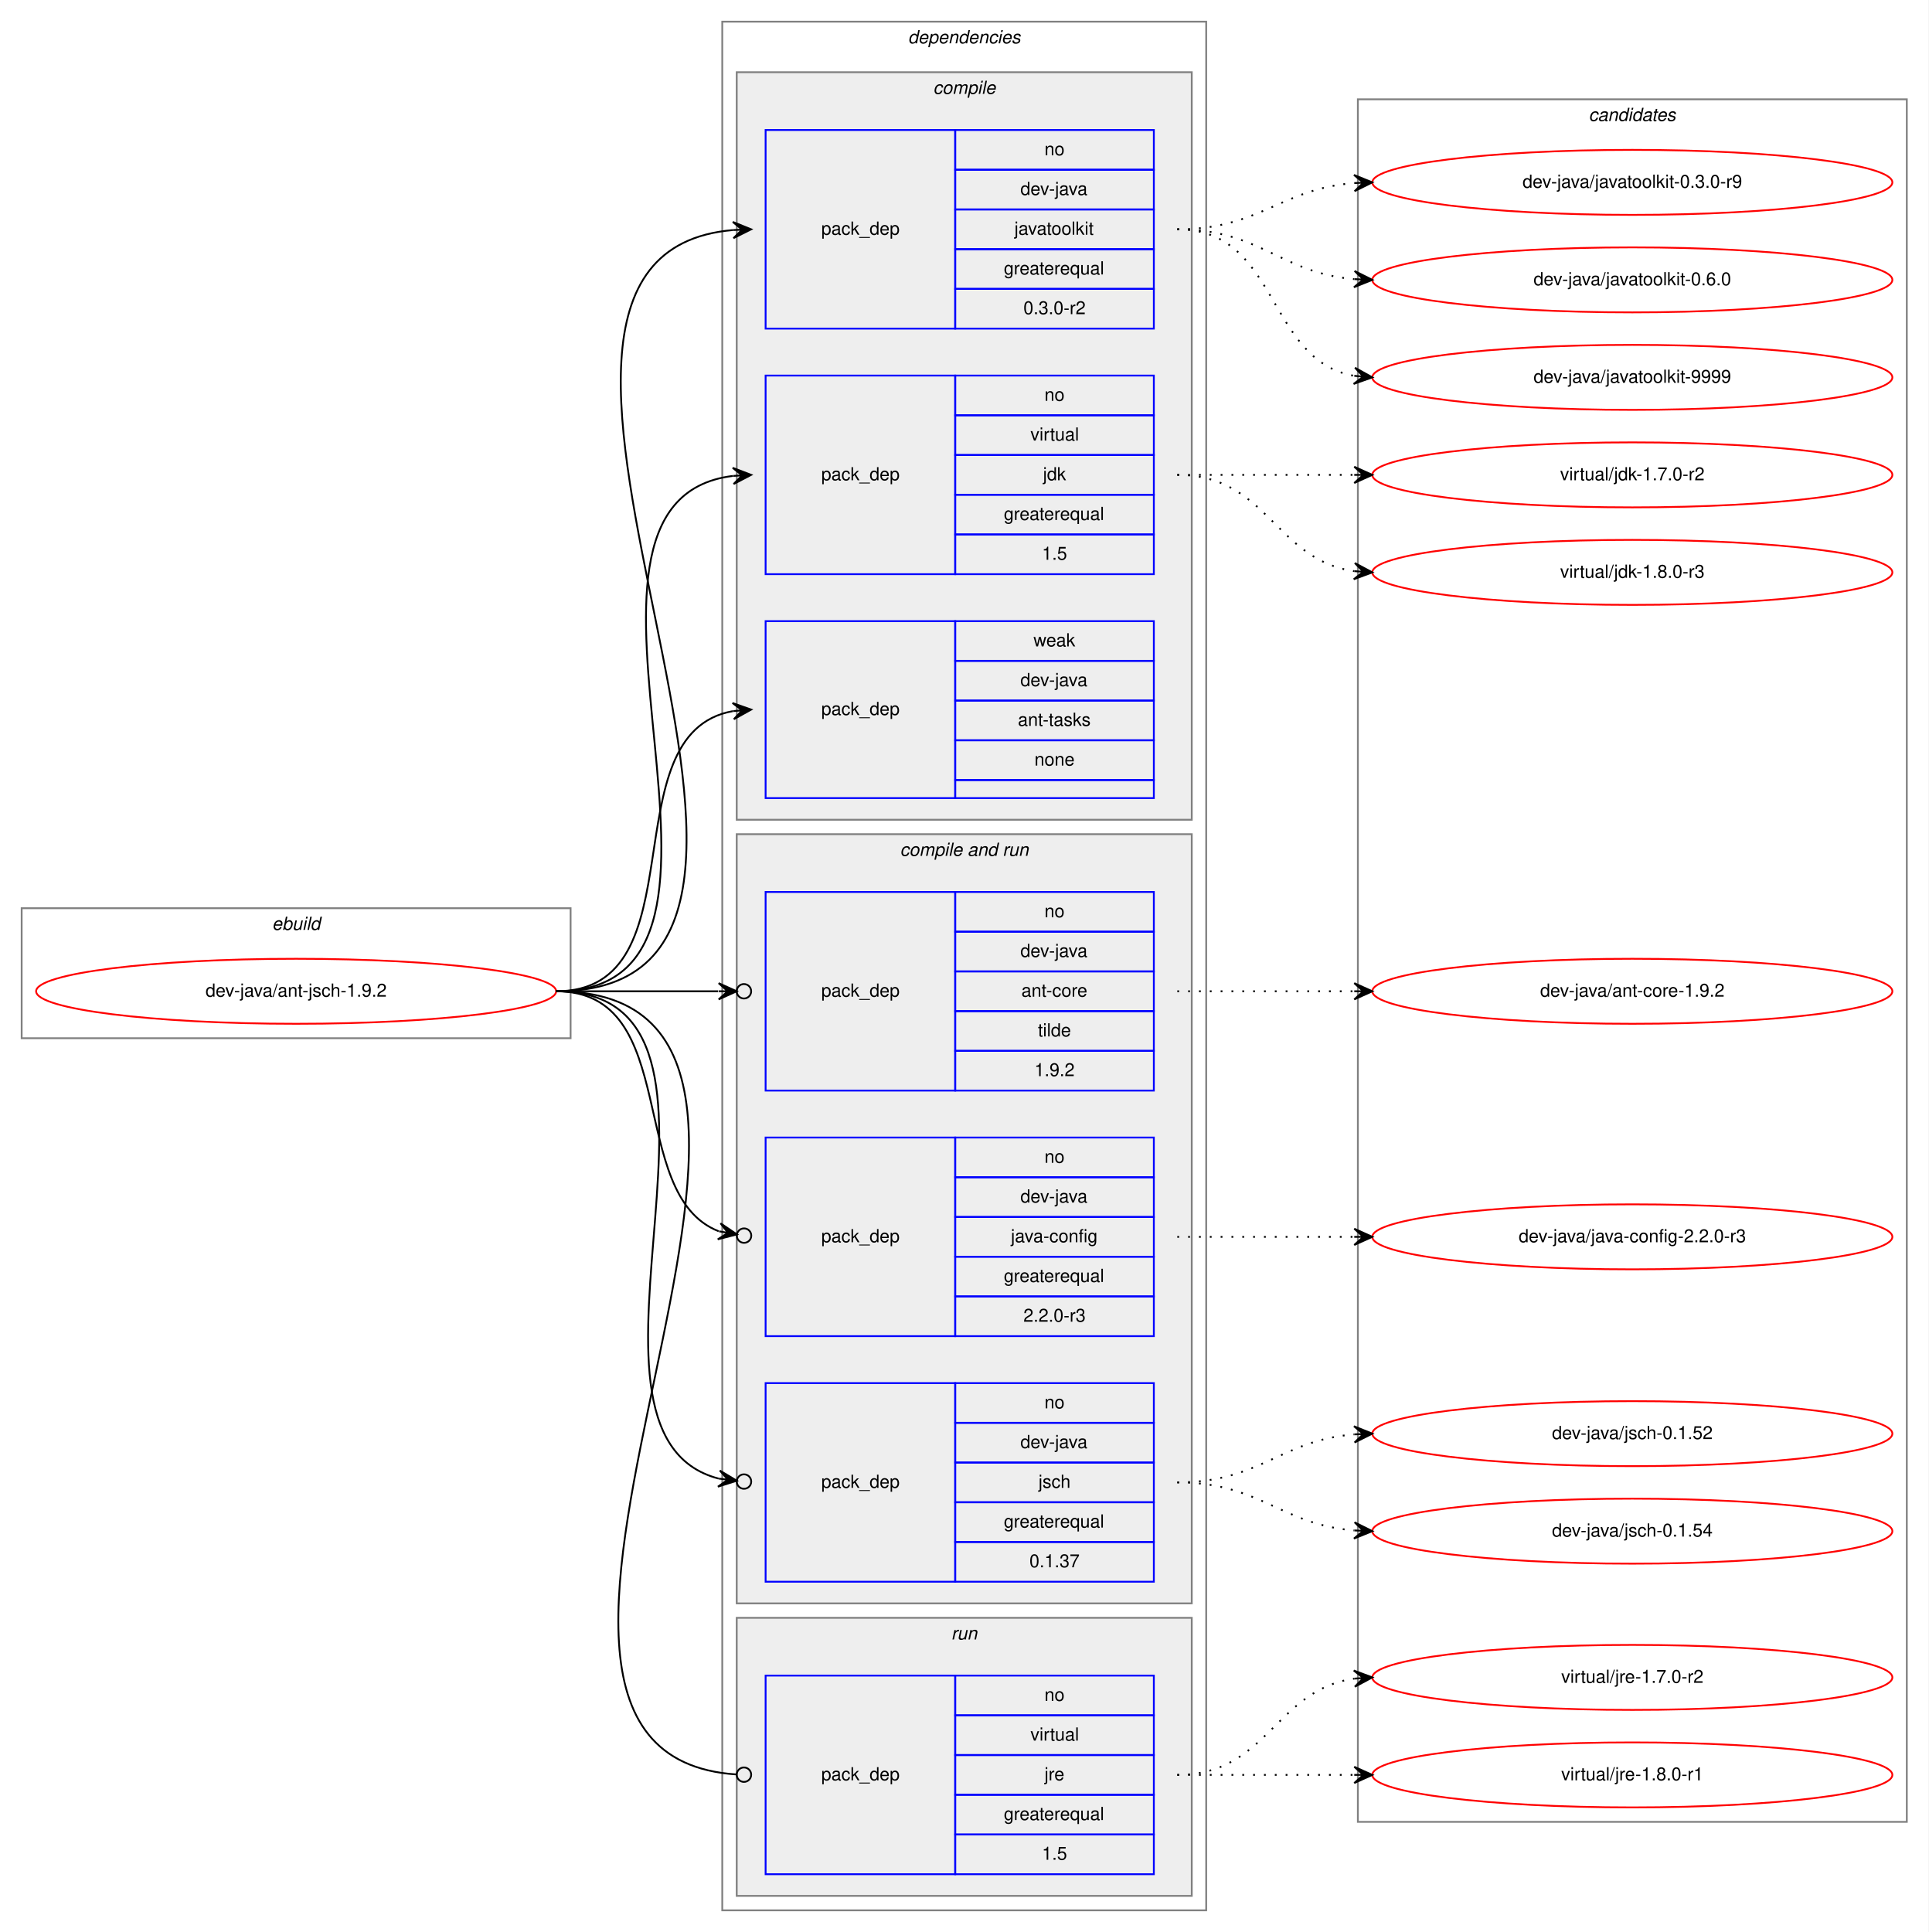
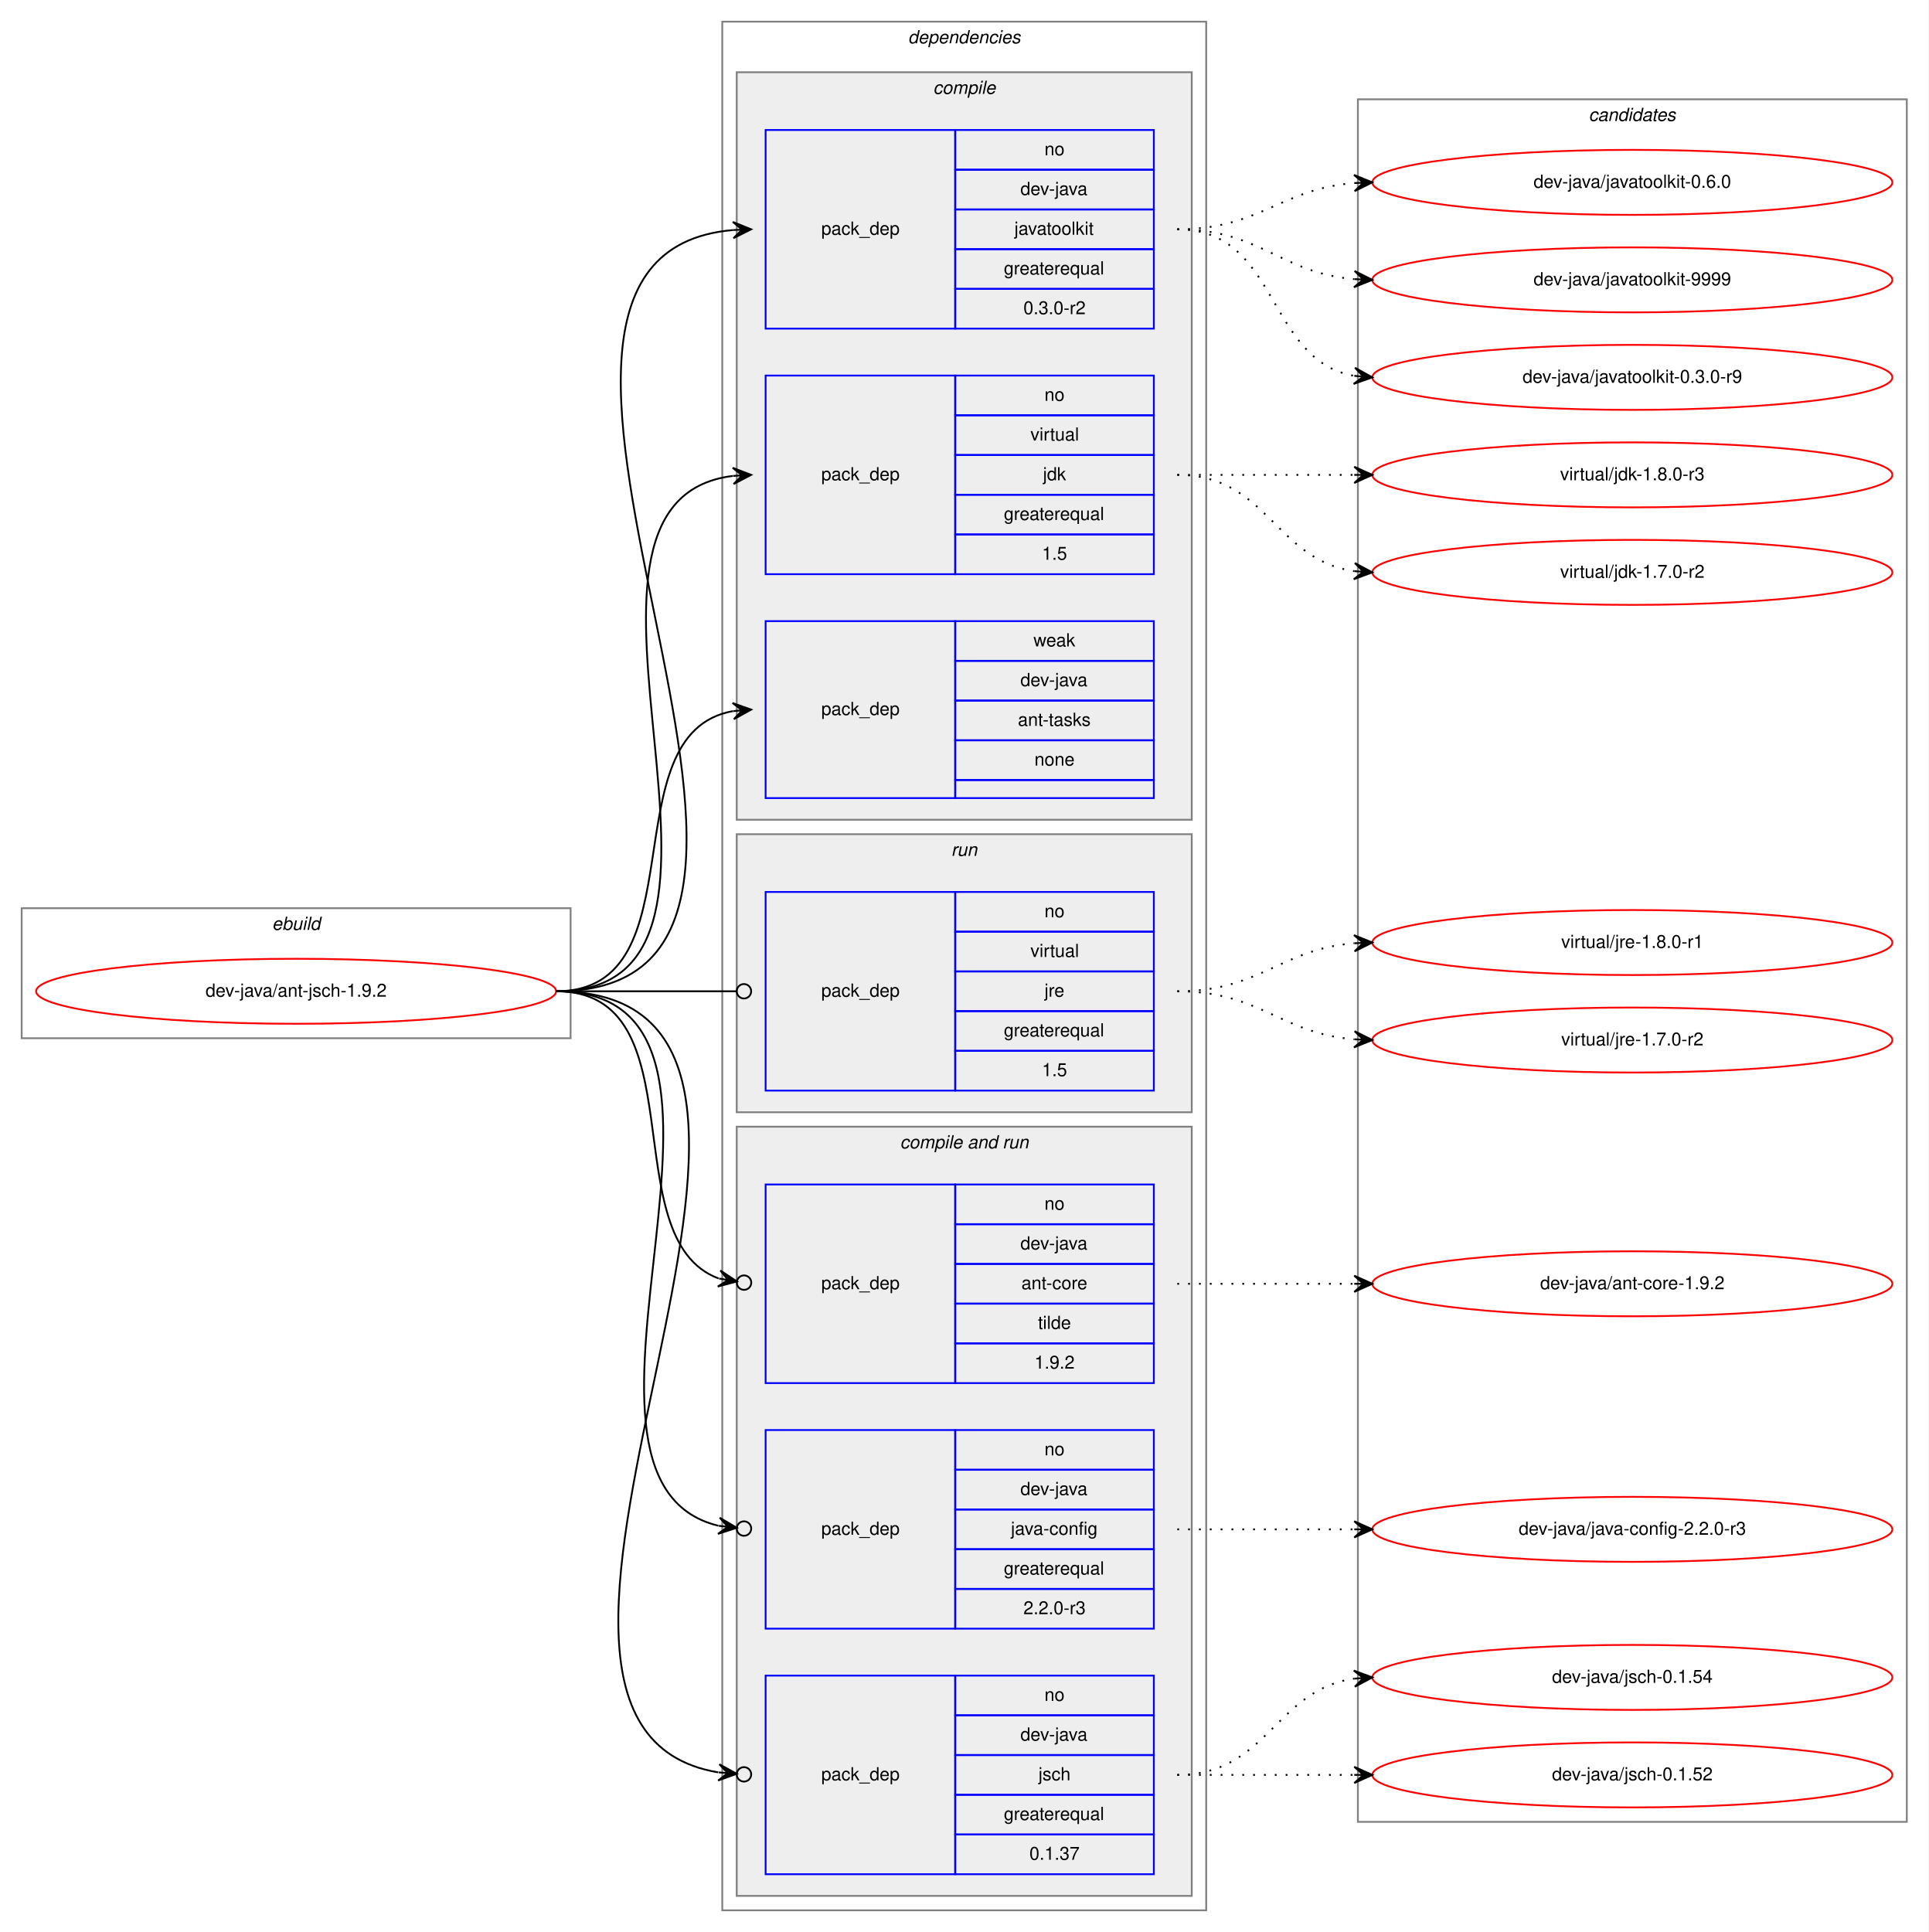
<svg xmlns="http://www.w3.org/2000/svg" xmlns:xlink="http://www.w3.org/1999/xlink" width="1068pt" height="1070pt" viewBox="0.00 0.00 1068.00 1070.00">
  <g id="graph0" class="graph" transform="scale(1 1) rotate(0) translate(4 1066)">
    <polygon fill="white" stroke="transparent" points="-4,4 -4,-1066 1064,-1066 1064,4 -4,4" />
    <g id="clust1" class="cluster">
      <polygon fill="none" stroke="gray" points="8,-491 8,-563 312,-563 312,-491 8,-491" />
      <text text-anchor="start" x="146.663" y="-551" font-family="Helvetica,sans-Serif" font-style="italic" font-size="10.00">ebuild</text>
    </g>
    <g id="clust2" class="cluster">
      <polygon fill="none" stroke="gray" points="396,-8 396,-1054 664,-1054 664,-8 396,-8" />
      <text text-anchor="start" x="498.875" y="-1042" font-family="Helvetica,sans-Serif" font-style="italic" font-size="10.00">dependencies</text>
    </g>
    <g id="clust3" class="cluster">
      <polygon fill="#eeeeee" stroke="gray" points="404,-612 404,-1026 656,-1026 656,-612 404,-612" />
      <text text-anchor="start" x="512.778" y="-1014" font-family="Helvetica,sans-Serif" font-style="italic" font-size="10.00">compile</text>
    </g>
+     <g id="clust11" class="cluster">
+       <polygon fill="#eeeeee" stroke="gray" points="404,-450 404,-604 656,-604 656,-450 404,-450" />
+       <text text-anchor="start" x="522.777" y="-592" font-family="Helvetica,sans-Serif" font-style="italic" font-size="10.00">run</text>
+     </g>
    <g id="clust7" class="cluster">
-       <polygon fill="#eeeeee" stroke="gray" points="404,-178 404,-604 656,-604 656,-178 404,-178" />
-       <text text-anchor="start" x="494.437" y="-592" font-family="Helvetica,sans-Serif" font-style="italic" font-size="10.00">compile and run</text>
-     </g>
-     <g id="clust11" class="cluster">
-       <polygon fill="#eeeeee" stroke="gray" points="404,-16 404,-170 656,-170 656,-16 404,-16" />
-       <text text-anchor="start" x="522.777" y="-158" font-family="Helvetica,sans-Serif" font-style="italic" font-size="10.00">run</text>
+       <polygon fill="#eeeeee" stroke="gray" points="404,-16 404,-442 656,-442 656,-16 404,-16" />
+       <text text-anchor="start" x="494.437" y="-430" font-family="Helvetica,sans-Serif" font-style="italic" font-size="10.00">compile and run</text>
    </g>
    <g id="clust13" class="cluster">
      <polygon fill="none" stroke="gray" points="748,-57 748,-1011 1052,-1011 1052,-57 748,-57" />
      <text text-anchor="start" x="875.824" y="-999" font-family="Helvetica,sans-Serif" font-style="italic" font-size="10.00">candidates</text>
    </g>
    <g id="node1" class="node">
      <g id="a_node1">
        <a xlink:href="../dev-java/ant-jsch-1.9.2.svg" xlink:title="dev-java/ant-jsch-1.9.2">
          <ellipse fill="none" stroke="red" cx="160" cy="-517" rx="144" ry="18" />
          <text text-anchor="middle" x="160" y="-514" font-family="Helvetica,sans-Serif" font-size="10.00">dev-java/ant-jsch-1.9.2</text>
        </a>
      </g>
    </g>
    <g id="node2" class="node">
      <polygon fill="none" stroke="blue" points="420,-884 420,-994 525,-994 525,-884 420,-884" />
      <text text-anchor="start" x="450.823" y="-936" font-family="Helvetica,sans-Serif" font-size="10.00">pack_dep</text>
      <polygon fill="none" stroke="blue" points="525,-972 525,-994 635,-994 635,-972 525,-972" />
      <text text-anchor="start" x="574.441" y="-980" font-family="Helvetica,sans-Serif" font-size="10.00">no</text>
      <polygon fill="none" stroke="blue" points="525,-950 525,-972 635,-972 635,-950 525,-950" />
      <text text-anchor="start" x="561.108" y="-958" font-family="Helvetica,sans-Serif" font-size="10.00">dev-java</text>
      <polygon fill="none" stroke="blue" points="525,-928 525,-950 635,-950 635,-928 525,-928" />
      <text text-anchor="start" x="557.774" y="-936" font-family="Helvetica,sans-Serif" font-size="10.00">javatoolkit</text>
      <polygon fill="none" stroke="blue" points="525,-906 525,-928 635,-928 635,-906 525,-906" />
      <text text-anchor="start" x="551.936" y="-914" font-family="Helvetica,sans-Serif" font-size="10.00">greaterequal</text>
      <polygon fill="none" stroke="blue" points="525,-884 525,-906 635,-906 635,-884 525,-884" />
      <text text-anchor="start" x="562.774" y="-892" font-family="Helvetica,sans-Serif" font-size="10.00">0.3.0-r2</text>
    </g>
    <g id="edge1" class="edge">
      <path fill="none" stroke="black" d="M304,-517C494.103,-517 228.334,-923.89 401.964,-938.592" />
      <polygon fill="black" stroke="black" points="412,-939 401.825,-943.09 407.004,-938.797 402.008,-938.593 402.008,-938.593 402.008,-938.593 407.004,-938.797 402.191,-934.097 412,-939 412,-939" />
    </g>
    <g id="node3" class="node">
      <polygon fill="none" stroke="blue" points="420,-748 420,-858 525,-858 525,-748 420,-748" />
      <text text-anchor="start" x="450.823" y="-800" font-family="Helvetica,sans-Serif" font-size="10.00">pack_dep</text>
      <polygon fill="none" stroke="blue" points="525,-836 525,-858 635,-858 635,-836 525,-836" />
      <text text-anchor="start" x="574.441" y="-844" font-family="Helvetica,sans-Serif" font-size="10.00">no</text>
      <polygon fill="none" stroke="blue" points="525,-814 525,-836 635,-836 635,-814 525,-814" />
      <text text-anchor="start" x="566.668" y="-822" font-family="Helvetica,sans-Serif" font-size="10.00">virtual</text>
      <polygon fill="none" stroke="blue" points="525,-792 525,-814 635,-814 635,-792 525,-792" />
      <text text-anchor="start" x="573.611" y="-800" font-family="Helvetica,sans-Serif" font-size="10.00">jdk</text>
      <polygon fill="none" stroke="blue" points="525,-770 525,-792 635,-792 635,-770 525,-770" />
      <text text-anchor="start" x="551.936" y="-778" font-family="Helvetica,sans-Serif" font-size="10.00">greaterequal</text>
      <polygon fill="none" stroke="blue" points="525,-748 525,-770 635,-770 635,-748 525,-748" />
      <text text-anchor="start" x="573.052" y="-756" font-family="Helvetica,sans-Serif" font-size="10.00">1.5</text>
    </g>
    <g id="edge2" class="edge">
      <path fill="none" stroke="black" d="M304,-517C436.29,-517 284.555,-788.117 401.866,-802.414" />
      <polygon fill="black" stroke="black" points="412,-803 401.757,-806.915 407.008,-802.711 402.017,-802.423 402.017,-802.423 402.017,-802.423 407.008,-802.711 402.277,-797.93 412,-803 412,-803" />
    </g>
    <g id="node4" class="node">
      <polygon fill="none" stroke="blue" points="420,-624 420,-722 525,-722 525,-624 420,-624" />
      <text text-anchor="start" x="450.823" y="-670" font-family="Helvetica,sans-Serif" font-size="10.00">pack_dep</text>
      <polygon fill="none" stroke="blue" points="525,-700 525,-722 635,-722 635,-700 525,-700" />
      <text text-anchor="start" x="568.332" y="-708" font-family="Helvetica,sans-Serif" font-size="10.00">weak</text>
      <polygon fill="none" stroke="blue" points="525,-678 525,-700 635,-700 635,-678 525,-678" />
      <text text-anchor="start" x="561.108" y="-686" font-family="Helvetica,sans-Serif" font-size="10.00">dev-java</text>
      <polygon fill="none" stroke="blue" points="525,-656 525,-678 635,-678 635,-656 525,-656" />
      <text text-anchor="start" x="559.718" y="-664" font-family="Helvetica,sans-Serif" font-size="10.00">ant-tasks</text>
      <polygon fill="none" stroke="blue" points="525,-634 525,-656 635,-656 635,-634 525,-634" />
      <text text-anchor="start" x="568.882" y="-642" font-family="Helvetica,sans-Serif" font-size="10.00">none</text>
      <polygon fill="none" stroke="blue" points="525,-624 525,-634 635,-634 635,-624 525,-624" />
    </g>
    <g id="edge3" class="edge">
      <path fill="none" stroke="black" d="M304,-517C384.704,-517 332.617,-659.882 401.91,-672.161" />
      <polygon fill="black" stroke="black" points="412,-673 401.661,-676.655 407.017,-672.585 402.034,-672.171 402.034,-672.171 402.034,-672.171 407.017,-672.585 402.407,-667.686 412,-673 412,-673" />
    </g>
    <g id="node5" class="node">
+       <polygon fill="none" stroke="blue" points="420,-300 420,-410 525,-410 525,-300 420,-300" />
+       <text text-anchor="start" x="450.823" y="-352" font-family="Helvetica,sans-Serif" font-size="10.00">pack_dep</text>
+       <polygon fill="none" stroke="blue" points="525,-388 525,-410 635,-410 635,-388 525,-388" />
+       <text text-anchor="start" x="574.441" y="-396" font-family="Helvetica,sans-Serif" font-size="10.00">no</text>
+       <polygon fill="none" stroke="blue" points="525,-366 525,-388 635,-388 635,-366 525,-366" />
+       <text text-anchor="start" x="561.108" y="-374" font-family="Helvetica,sans-Serif" font-size="10.00">dev-java</text>
+       <polygon fill="none" stroke="blue" points="525,-344 525,-366 635,-366 635,-344 525,-344" />
+       <text text-anchor="start" x="561.663" y="-352" font-family="Helvetica,sans-Serif" font-size="10.00">ant-core</text>
+       <polygon fill="none" stroke="blue" points="525,-322 525,-344 635,-344 635,-322 525,-322" />
+       <text text-anchor="start" x="570.832" y="-330" font-family="Helvetica,sans-Serif" font-size="10.00">tilde</text>
+       <polygon fill="none" stroke="blue" points="525,-300 525,-322 635,-322 635,-300 525,-300" />
+       <text text-anchor="start" x="568.883" y="-308" font-family="Helvetica,sans-Serif" font-size="10.00">1.9.2</text>
+     </g>
+     <g id="edge4" class="edge">
+       <path fill="none" stroke="black" d="M304,-517C383.604,-517 334.915,-379.906 393.972,-357.95" />
+       <ellipse fill="none" stroke="black" cx="408.053" cy="-355.646" rx="4" ry="4" />
+       <polygon fill="black" stroke="black" points="404.105,-356.292 394.963,-362.348 399.171,-357.1 394.236,-357.907 394.236,-357.907 394.236,-357.907 399.171,-357.1 393.51,-353.466 404.105,-356.292 404.105,-356.292" />
+     </g>
+     <g id="node6" class="node">
+       <polygon fill="none" stroke="blue" points="420,-164 420,-274 525,-274 525,-164 420,-164" />
+       <text text-anchor="start" x="450.823" y="-216" font-family="Helvetica,sans-Serif" font-size="10.00">pack_dep</text>
+       <polygon fill="none" stroke="blue" points="525,-252 525,-274 635,-274 635,-252 525,-252" />
+       <text text-anchor="start" x="574.441" y="-260" font-family="Helvetica,sans-Serif" font-size="10.00">no</text>
+       <polygon fill="none" stroke="blue" points="525,-230 525,-252 635,-252 635,-230 525,-230" />
+       <text text-anchor="start" x="561.108" y="-238" font-family="Helvetica,sans-Serif" font-size="10.00">dev-java</text>
+       <polygon fill="none" stroke="blue" points="525,-208 525,-230 635,-230 635,-208 525,-208" />
+       <text text-anchor="start" x="555.83" y="-216" font-family="Helvetica,sans-Serif" font-size="10.00">java-config</text>
+       <polygon fill="none" stroke="blue" points="525,-186 525,-208 635,-208 635,-186 525,-186" />
+       <text text-anchor="start" x="551.936" y="-194" font-family="Helvetica,sans-Serif" font-size="10.00">greaterequal</text>
+       <polygon fill="none" stroke="blue" points="525,-164 525,-186 635,-186 635,-164 525,-164" />
+       <text text-anchor="start" x="562.774" y="-172" font-family="Helvetica,sans-Serif" font-size="10.00">2.2.0-r3</text>
+     </g>
+     <g id="edge5" class="edge">
+       <path fill="none" stroke="black" d="M304,-517C438.133,-517 287.034,-246.837 393.869,-220.982" />
+       <ellipse fill="none" stroke="black" cx="408.024" cy="-219.435" rx="4" ry="4" />
+       <polygon fill="black" stroke="black" points="404.047,-219.869 394.596,-225.429 399.077,-220.413 394.107,-220.956 394.107,-220.956 394.107,-220.956 399.077,-220.413 393.618,-216.483 404.047,-219.869 404.047,-219.869" />
+     </g>
+     <g id="node7" class="node">
+       <polygon fill="none" stroke="blue" points="420,-28 420,-138 525,-138 525,-28 420,-28" />
+       <text text-anchor="start" x="450.823" y="-80" font-family="Helvetica,sans-Serif" font-size="10.00">pack_dep</text>
+       <polygon fill="none" stroke="blue" points="525,-116 525,-138 635,-138 635,-116 525,-116" />
+       <text text-anchor="start" x="574.441" y="-124" font-family="Helvetica,sans-Serif" font-size="10.00">no</text>
+       <polygon fill="none" stroke="blue" points="525,-94 525,-116 635,-116 635,-94 525,-94" />
+       <text text-anchor="start" x="561.108" y="-102" font-family="Helvetica,sans-Serif" font-size="10.00">dev-java</text>
+       <polygon fill="none" stroke="blue" points="525,-72 525,-94 635,-94 635,-72 525,-72" />
+       <text text-anchor="start" x="571.111" y="-80" font-family="Helvetica,sans-Serif" font-size="10.00">jsch</text>
+       <polygon fill="none" stroke="blue" points="525,-50 525,-72 635,-72 635,-50 525,-50" />
+       <text text-anchor="start" x="551.936" y="-58" font-family="Helvetica,sans-Serif" font-size="10.00">greaterequal</text>
+       <polygon fill="none" stroke="blue" points="525,-28 525,-50 635,-50 635,-28 525,-28" />
+       <text text-anchor="start" x="566.103" y="-36" font-family="Helvetica,sans-Serif" font-size="10.00">0.1.37</text>
+     </g>
+     <g id="edge6" class="edge">
+       <path fill="none" stroke="black" d="M304,-517C496.172,-517 231.918,-111.342 393.78,-84.404" />
+       <ellipse fill="none" stroke="black" cx="408.012" cy="-83.307" rx="4" ry="4" />
+       <polygon fill="black" stroke="black" points="404.024,-83.615 394.399,-88.869 399.038,-83.999 394.053,-84.383 394.053,-84.383 394.053,-84.383 399.038,-83.999 393.708,-79.896 404.024,-83.615 404.024,-83.615" />
+     </g>
+     <g id="node8" class="node">
      <polygon fill="none" stroke="blue" points="420,-462 420,-572 525,-572 525,-462 420,-462" />
      <text text-anchor="start" x="450.823" y="-514" font-family="Helvetica,sans-Serif" font-size="10.00">pack_dep</text>
      <polygon fill="none" stroke="blue" points="525,-550 525,-572 635,-572 635,-550 525,-550" />
      <text text-anchor="start" x="574.441" y="-558" font-family="Helvetica,sans-Serif" font-size="10.00">no</text>
      <polygon fill="none" stroke="blue" points="525,-528 525,-550 635,-550 635,-528 525,-528" />
-       <text text-anchor="start" x="561.108" y="-536" font-family="Helvetica,sans-Serif" font-size="10.00">dev-java</text>
+       <text text-anchor="start" x="566.668" y="-536" font-family="Helvetica,sans-Serif" font-size="10.00">virtual</text>
      <polygon fill="none" stroke="blue" points="525,-506 525,-528 635,-528 635,-506 525,-506" />
-       <text text-anchor="start" x="561.663" y="-514" font-family="Helvetica,sans-Serif" font-size="10.00">ant-core</text>
+       <text text-anchor="start" x="574.447" y="-514" font-family="Helvetica,sans-Serif" font-size="10.00">jre</text>
      <polygon fill="none" stroke="blue" points="525,-484 525,-506 635,-506 635,-484 525,-484" />
-       <text text-anchor="start" x="570.832" y="-492" font-family="Helvetica,sans-Serif" font-size="10.00">tilde</text>
+       <text text-anchor="start" x="551.936" y="-492" font-family="Helvetica,sans-Serif" font-size="10.00">greaterequal</text>
      <polygon fill="none" stroke="blue" points="525,-462 525,-484 635,-484 635,-462 525,-462" />
-       <text text-anchor="start" x="568.883" y="-470" font-family="Helvetica,sans-Serif" font-size="10.00">1.9.2</text>
-     </g>
-     <g id="edge4" class="edge">
-       <path fill="none" stroke="black" d="M304,-517C345.25,-517 359.913,-517 393.686,-517" />
+       <text text-anchor="start" x="573.052" y="-470" font-family="Helvetica,sans-Serif" font-size="10.00">1.5</text>
+     </g>
+     <g id="edge7" class="edge">
+       <path fill="none" stroke="black" d="M304,-517C349.188,-517 362.47,-517 403.919,-517" />
      <ellipse fill="none" stroke="black" cx="408" cy="-517" rx="4" ry="4" />
-       <polygon fill="black" stroke="black" points="404,-517 394,-521.5 399,-517 394,-517 394,-517 394,-517 399,-517 394,-512.5 404,-517 404,-517" />
-     </g>
-     <g id="node6" class="node">
-       <polygon fill="none" stroke="blue" points="420,-326 420,-436 525,-436 525,-326 420,-326" />
-       <text text-anchor="start" x="450.823" y="-378" font-family="Helvetica,sans-Serif" font-size="10.00">pack_dep</text>
-       <polygon fill="none" stroke="blue" points="525,-414 525,-436 635,-436 635,-414 525,-414" />
-       <text text-anchor="start" x="574.441" y="-422" font-family="Helvetica,sans-Serif" font-size="10.00">no</text>
-       <polygon fill="none" stroke="blue" points="525,-392 525,-414 635,-414 635,-392 525,-392" />
-       <text text-anchor="start" x="561.108" y="-400" font-family="Helvetica,sans-Serif" font-size="10.00">dev-java</text>
-       <polygon fill="none" stroke="blue" points="525,-370 525,-392 635,-392 635,-370 525,-370" />
-       <text text-anchor="start" x="555.83" y="-378" font-family="Helvetica,sans-Serif" font-size="10.00">java-config</text>
-       <polygon fill="none" stroke="blue" points="525,-348 525,-370 635,-370 635,-348 525,-348" />
-       <text text-anchor="start" x="551.936" y="-356" font-family="Helvetica,sans-Serif" font-size="10.00">greaterequal</text>
-       <polygon fill="none" stroke="blue" points="525,-326 525,-348 635,-348 635,-326 525,-326" />
-       <text text-anchor="start" x="562.774" y="-334" font-family="Helvetica,sans-Serif" font-size="10.00">2.2.0-r3</text>
-     </g>
-     <g id="edge5" class="edge">
-       <path fill="none" stroke="black" d="M304,-517C374.25,-517 342.15,-404.34 394.009,-384.096" />
-       <ellipse fill="none" stroke="black" cx="408.058" cy="-381.678" rx="4" ry="4" />
-       <polygon fill="black" stroke="black" points="404.116,-382.357 395.024,-388.488 399.188,-383.205 394.261,-384.053 394.261,-384.053 394.261,-384.053 399.188,-383.205 393.498,-379.618 404.116,-382.357 404.116,-382.357" />
-     </g>
-     <g id="node7" class="node">
-       <polygon fill="none" stroke="blue" points="420,-190 420,-300 525,-300 525,-190 420,-190" />
-       <text text-anchor="start" x="450.823" y="-242" font-family="Helvetica,sans-Serif" font-size="10.00">pack_dep</text>
-       <polygon fill="none" stroke="blue" points="525,-278 525,-300 635,-300 635,-278 525,-278" />
-       <text text-anchor="start" x="574.441" y="-286" font-family="Helvetica,sans-Serif" font-size="10.00">no</text>
-       <polygon fill="none" stroke="blue" points="525,-256 525,-278 635,-278 635,-256 525,-256" />
-       <text text-anchor="start" x="561.108" y="-264" font-family="Helvetica,sans-Serif" font-size="10.00">dev-java</text>
-       <polygon fill="none" stroke="blue" points="525,-234 525,-256 635,-256 635,-234 525,-234" />
-       <text text-anchor="start" x="571.111" y="-242" font-family="Helvetica,sans-Serif" font-size="10.00">jsch</text>
-       <polygon fill="none" stroke="blue" points="525,-212 525,-234 635,-234 635,-212 525,-212" />
-       <text text-anchor="start" x="551.936" y="-220" font-family="Helvetica,sans-Serif" font-size="10.00">greaterequal</text>
-       <polygon fill="none" stroke="blue" points="525,-190 525,-212 635,-212 635,-190 525,-190" />
-       <text text-anchor="start" x="566.103" y="-198" font-family="Helvetica,sans-Serif" font-size="10.00">0.1.37</text>
-     </g>
-     <g id="edge6" class="edge">
-       <path fill="none" stroke="black" d="M304,-517C427.338,-517 296.923,-272.428 393.993,-247.111" />
-       <ellipse fill="none" stroke="black" cx="408.027" cy="-245.466" rx="4" ry="4" />
-       <polygon fill="black" stroke="black" points="404.054,-245.931 394.646,-251.565 399.088,-246.513 394.122,-247.095 394.122,-247.095 394.122,-247.095 399.088,-246.513 393.599,-242.626 404.054,-245.931 404.054,-245.931" />
-     </g>
-     <g id="node8" class="node">
-       <polygon fill="none" stroke="blue" points="420,-28 420,-138 525,-138 525,-28 420,-28" />
-       <text text-anchor="start" x="450.823" y="-80" font-family="Helvetica,sans-Serif" font-size="10.00">pack_dep</text>
-       <polygon fill="none" stroke="blue" points="525,-116 525,-138 635,-138 635,-116 525,-116" />
-       <text text-anchor="start" x="574.441" y="-124" font-family="Helvetica,sans-Serif" font-size="10.00">no</text>
-       <polygon fill="none" stroke="blue" points="525,-94 525,-116 635,-116 635,-94 525,-94" />
-       <text text-anchor="start" x="566.668" y="-102" font-family="Helvetica,sans-Serif" font-size="10.00">virtual</text>
-       <polygon fill="none" stroke="blue" points="525,-72 525,-94 635,-94 635,-72 525,-72" />
-       <text text-anchor="start" x="574.447" y="-80" font-family="Helvetica,sans-Serif" font-size="10.00">jre</text>
-       <polygon fill="none" stroke="blue" points="525,-50 525,-72 635,-72 635,-50 525,-50" />
-       <text text-anchor="start" x="551.936" y="-58" font-family="Helvetica,sans-Serif" font-size="10.00">greaterequal</text>
-       <polygon fill="none" stroke="blue" points="525,-28 525,-50 635,-50 635,-28 525,-28" />
-       <text text-anchor="start" x="573.052" y="-36" font-family="Helvetica,sans-Serif" font-size="10.00">1.5</text>
-     </g>
-     <g id="edge7" class="edge">
-       <path fill="none" stroke="black" d="M304,-517C499.957,-517 221.331,-95.204 403.847,-83.259" />
-       <ellipse fill="none" stroke="black" cx="408.002" cy="-83.127" rx="4" ry="4" />
    </g>
    <g id="node9" class="node">
      <g id="a_node9">
        <a xlink:href="../dev-java/javatoolkit-0.3.0-r9.svg" xlink:title="dev-java/javatoolkit-0.3.0-r9">
-           <ellipse fill="none" stroke="red" cx="900" cy="-965" rx="144" ry="18" />
-           <text text-anchor="middle" x="900" y="-962" font-family="Helvetica,sans-Serif" font-size="10.00">dev-java/javatoolkit-0.3.0-r9</text>
+           <ellipse fill="none" stroke="red" cx="900" cy="-857" rx="144" ry="18" />
+           <text text-anchor="middle" x="900" y="-854" font-family="Helvetica,sans-Serif" font-size="10.00">dev-java/javatoolkit-0.3.0-r9</text>
        </a>
      </g>
    </g>
    <g id="edge8" class="edge">
-       <path fill="none" stroke="black" stroke-dasharray="1,5" d="M648,-939C693.804,-939 705.081,-961.378 745.895,-964.612" />
-       <polygon fill="black" stroke="black" points="756,-965 745.835,-969.113 751.004,-964.808 746.007,-964.617 746.007,-964.617 746.007,-964.617 751.004,-964.808 746.18,-960.12 756,-965 756,-965" />
+       <path fill="none" stroke="black" stroke-dasharray="1,5" d="M648,-939C704.619,-939 696.983,-866.629 745.821,-857.865" />
+       <polygon fill="black" stroke="black" points="756,-857 746.417,-862.331 751.018,-857.424 746.036,-857.847 746.036,-857.847 746.036,-857.847 751.018,-857.424 745.655,-853.363 756,-857 756,-857" />
    </g>
    <g id="node10" class="node">
      <g id="a_node10">
        <a xlink:href="../dev-java/javatoolkit-0.6.0.svg" xlink:title="dev-java/javatoolkit-0.6.0">
-           <ellipse fill="none" stroke="red" cx="900" cy="-911" rx="144" ry="18" />
-           <text text-anchor="middle" x="900" y="-908" font-family="Helvetica,sans-Serif" font-size="10.00">dev-java/javatoolkit-0.6.0</text>
+           <ellipse fill="none" stroke="red" cx="900" cy="-965" rx="144" ry="18" />
+           <text text-anchor="middle" x="900" y="-962" font-family="Helvetica,sans-Serif" font-size="10.00">dev-java/javatoolkit-0.6.0</text>
        </a>
      </g>
    </g>
    <g id="edge9" class="edge">
-       <path fill="none" stroke="black" stroke-dasharray="1,5" d="M648,-939C694.004,-939 704.925,-914.901 745.858,-911.418" />
-       <polygon fill="black" stroke="black" points="756,-911 746.194,-915.908 751.004,-911.206 746.008,-911.411 746.008,-911.411 746.008,-911.411 751.004,-911.206 745.823,-906.915 756,-911 756,-911" />
+       <path fill="none" stroke="black" stroke-dasharray="1,5" d="M648,-939C693.804,-939 705.081,-961.378 745.895,-964.612" />
+       <polygon fill="black" stroke="black" points="756,-965 745.835,-969.113 751.004,-964.808 746.007,-964.617 746.007,-964.617 746.007,-964.617 751.004,-964.808 746.18,-960.12 756,-965 756,-965" />
    </g>
    <g id="node11" class="node">
      <g id="a_node11">
        <a xlink:href="../dev-java/javatoolkit-9999.svg" xlink:title="dev-java/javatoolkit-9999">
-           <ellipse fill="none" stroke="red" cx="900" cy="-857" rx="144" ry="18" />
-           <text text-anchor="middle" x="900" y="-854" font-family="Helvetica,sans-Serif" font-size="10.00">dev-java/javatoolkit-9999</text>
+           <ellipse fill="none" stroke="red" cx="900" cy="-911" rx="144" ry="18" />
+           <text text-anchor="middle" x="900" y="-908" font-family="Helvetica,sans-Serif" font-size="10.00">dev-java/javatoolkit-9999</text>
        </a>
      </g>
    </g>
    <g id="edge10" class="edge">
-       <path fill="none" stroke="black" stroke-dasharray="1,5" d="M648,-939C704.619,-939 696.983,-866.629 745.821,-857.865" />
-       <polygon fill="black" stroke="black" points="756,-857 746.417,-862.331 751.018,-857.424 746.036,-857.847 746.036,-857.847 746.036,-857.847 751.018,-857.424 745.655,-853.363 756,-857 756,-857" />
+       <path fill="none" stroke="black" stroke-dasharray="1,5" d="M648,-939C694.004,-939 704.925,-914.901 745.858,-911.418" />
+       <polygon fill="black" stroke="black" points="756,-911 746.194,-915.908 751.004,-911.206 746.008,-911.411 746.008,-911.411 746.008,-911.411 751.004,-911.206 745.823,-906.915 756,-911 756,-911" />
    </g>
    <g id="node12" class="node">
      <g id="a_node12">
        <a xlink:href="../virtual/jdk-1.7.0-r2.svg" xlink:title="virtual/jdk-1.7.0-r2">
-           <ellipse fill="none" stroke="red" cx="900" cy="-803" rx="144" ry="18" />
-           <text text-anchor="middle" x="900" y="-800" font-family="Helvetica,sans-Serif" font-size="10.00">virtual/jdk-1.7.0-r2</text>
+           <ellipse fill="none" stroke="red" cx="900" cy="-749" rx="144" ry="18" />
+           <text text-anchor="middle" x="900" y="-746" font-family="Helvetica,sans-Serif" font-size="10.00">virtual/jdk-1.7.0-r2</text>
        </a>
      </g>
    </g>
    <g id="edge11" class="edge">
-       <path fill="none" stroke="black" stroke-dasharray="1,5" d="M648,-803C692.438,-803 706.02,-803 745.878,-803" />
-       <polygon fill="black" stroke="black" points="756,-803 746,-807.5 751,-803 746,-803 746,-803 746,-803 751,-803 746,-798.5 756,-803 756,-803" />
+       <path fill="none" stroke="black" stroke-dasharray="1,5" d="M648,-803C698.102,-803 702.012,-755.934 745.979,-749.683" />
+       <polygon fill="black" stroke="black" points="756,-749 746.329,-754.169 751.012,-749.34 746.023,-749.68 746.023,-749.68 746.023,-749.68 751.012,-749.34 745.717,-745.19 756,-749 756,-749" />
    </g>
    <g id="node13" class="node">
      <g id="a_node13">
        <a xlink:href="../virtual/jdk-1.8.0-r3.svg" xlink:title="virtual/jdk-1.8.0-r3">
-           <ellipse fill="none" stroke="red" cx="900" cy="-749" rx="144" ry="18" />
-           <text text-anchor="middle" x="900" y="-746" font-family="Helvetica,sans-Serif" font-size="10.00">virtual/jdk-1.8.0-r3</text>
+           <ellipse fill="none" stroke="red" cx="900" cy="-803" rx="144" ry="18" />
+           <text text-anchor="middle" x="900" y="-800" font-family="Helvetica,sans-Serif" font-size="10.00">virtual/jdk-1.8.0-r3</text>
        </a>
      </g>
    </g>
    <g id="edge12" class="edge">
-       <path fill="none" stroke="black" stroke-dasharray="1,5" d="M648,-803C698.102,-803 702.012,-755.934 745.979,-749.683" />
-       <polygon fill="black" stroke="black" points="756,-749 746.329,-754.169 751.012,-749.34 746.023,-749.68 746.023,-749.68 746.023,-749.68 751.012,-749.34 745.717,-745.19 756,-749 756,-749" />
+       <path fill="none" stroke="black" stroke-dasharray="1,5" d="M648,-803C692.438,-803 706.02,-803 745.878,-803" />
+       <polygon fill="black" stroke="black" points="756,-803 746,-807.5 751,-803 746,-803 746,-803 746,-803 751,-803 746,-798.5 756,-803 756,-803" />
    </g>
    <g id="node14" class="node">
      <g id="a_node14">
        <a xlink:href="../dev-java/ant-core-1.9.2.svg" xlink:title="dev-java/ant-core-1.9.2">
-           <ellipse fill="none" stroke="red" cx="900" cy="-517" rx="144" ry="18" />
-           <text text-anchor="middle" x="900" y="-514" font-family="Helvetica,sans-Serif" font-size="10.00">dev-java/ant-core-1.9.2</text>
+           <ellipse fill="none" stroke="red" cx="900" cy="-355" rx="144" ry="18" />
+           <text text-anchor="middle" x="900" y="-352" font-family="Helvetica,sans-Serif" font-size="10.00">dev-java/ant-core-1.9.2</text>
        </a>
      </g>
    </g>
    <g id="edge13" class="edge">
-       <path fill="none" stroke="black" stroke-dasharray="1,5" d="M648,-517C692.438,-517 706.02,-517 745.878,-517" />
-       <polygon fill="black" stroke="black" points="756,-517 746,-521.5 751,-517 746,-517 746,-517 746,-517 751,-517 746,-512.5 756,-517 756,-517" />
+       <path fill="none" stroke="black" stroke-dasharray="1,5" d="M648,-355C692.438,-355 706.02,-355 745.878,-355" />
+       <polygon fill="black" stroke="black" points="756,-355 746,-359.5 751,-355 746,-355 746,-355 746,-355 751,-355 746,-350.5 756,-355 756,-355" />
    </g>
    <g id="node15" class="node">
      <g id="a_node15">
        <a xlink:href="../dev-java/java-config-2.2.0-r3.svg" xlink:title="dev-java/java-config-2.2.0-r3">
-           <ellipse fill="none" stroke="red" cx="900" cy="-381" rx="144" ry="18" />
-           <text text-anchor="middle" x="900" y="-378" font-family="Helvetica,sans-Serif" font-size="10.00">dev-java/java-config-2.2.0-r3</text>
+           <ellipse fill="none" stroke="red" cx="900" cy="-219" rx="144" ry="18" />
+           <text text-anchor="middle" x="900" y="-216" font-family="Helvetica,sans-Serif" font-size="10.00">dev-java/java-config-2.2.0-r3</text>
        </a>
      </g>
    </g>
    <g id="edge14" class="edge">
-       <path fill="none" stroke="black" stroke-dasharray="1,5" d="M648,-381C692.438,-381 706.02,-381 745.878,-381" />
-       <polygon fill="black" stroke="black" points="756,-381 746,-385.5 751,-381 746,-381 746,-381 746,-381 751,-381 746,-376.5 756,-381 756,-381" />
+       <path fill="none" stroke="black" stroke-dasharray="1,5" d="M648,-219C692.438,-219 706.02,-219 745.878,-219" />
+       <polygon fill="black" stroke="black" points="756,-219 746,-223.5 751,-219 746,-219 746,-219 746,-219 751,-219 746,-214.5 756,-219 756,-219" />
    </g>
    <g id="node16" class="node">
      <g id="a_node16">
        <a xlink:href="../dev-java/jsch-0.1.52.svg" xlink:title="dev-java/jsch-0.1.52">
-           <ellipse fill="none" stroke="red" cx="900" cy="-272" rx="144" ry="18" />
-           <text text-anchor="middle" x="900" y="-269" font-family="Helvetica,sans-Serif" font-size="10.00">dev-java/jsch-0.1.52</text>
+           <ellipse fill="none" stroke="red" cx="900" cy="-83" rx="144" ry="18" />
+           <text text-anchor="middle" x="900" y="-80" font-family="Helvetica,sans-Serif" font-size="10.00">dev-java/jsch-0.1.52</text>
        </a>
      </g>
    </g>
    <g id="edge15" class="edge">
-       <path fill="none" stroke="black" stroke-dasharray="1,5" d="M648,-245C693.902,-245 705.004,-268.239 745.876,-271.597" />
-       <polygon fill="black" stroke="black" points="756,-272 745.829,-276.099 751.004,-271.801 746.008,-271.603 746.008,-271.603 746.008,-271.603 751.004,-271.801 746.187,-267.106 756,-272 756,-272" />
+       <path fill="none" stroke="black" stroke-dasharray="1,5" d="M648,-83C692.438,-83 706.02,-83 745.878,-83" />
+       <polygon fill="black" stroke="black" points="756,-83 746,-87.5 751,-83 746,-83 746,-83 746,-83 751,-83 746,-78.5 756,-83 756,-83" />
    </g>
    <g id="node17" class="node">
      <g id="a_node17">
        <a xlink:href="../dev-java/jsch-0.1.54.svg" xlink:title="dev-java/jsch-0.1.54">
-           <ellipse fill="none" stroke="red" cx="900" cy="-218" rx="144" ry="18" />
-           <text text-anchor="middle" x="900" y="-215" font-family="Helvetica,sans-Serif" font-size="10.00">dev-java/jsch-0.1.54</text>
+           <ellipse fill="none" stroke="red" cx="900" cy="-137" rx="144" ry="18" />
+           <text text-anchor="middle" x="900" y="-134" font-family="Helvetica,sans-Serif" font-size="10.00">dev-java/jsch-0.1.54</text>
        </a>
      </g>
    </g>
    <g id="edge16" class="edge">
-       <path fill="none" stroke="black" stroke-dasharray="1,5" d="M648,-245C693.902,-245 705.004,-221.761 745.876,-218.403" />
-       <polygon fill="black" stroke="black" points="756,-218 746.187,-222.894 751.004,-218.199 746.008,-218.397 746.008,-218.397 746.008,-218.397 751.004,-218.199 745.829,-213.901 756,-218 756,-218" />
+       <path fill="none" stroke="black" stroke-dasharray="1,5" d="M648,-83C698.102,-83 702.012,-130.066 745.979,-136.317" />
+       <polygon fill="black" stroke="black" points="756,-137 745.717,-140.81 751.012,-136.66 746.023,-136.32 746.023,-136.32 746.023,-136.32 751.012,-136.66 746.329,-131.831 756,-137 756,-137" />
    </g>
    <g id="node18" class="node">
      <g id="a_node18">
        <a xlink:href="../virtual/jre-1.7.0-r2.svg" xlink:title="virtual/jre-1.7.0-r2">
-           <ellipse fill="none" stroke="red" cx="900" cy="-137" rx="144" ry="18" />
-           <text text-anchor="middle" x="900" y="-134" font-family="Helvetica,sans-Serif" font-size="10.00">virtual/jre-1.7.0-r2</text>
+           <ellipse fill="none" stroke="red" cx="900" cy="-490" rx="144" ry="18" />
+           <text text-anchor="middle" x="900" y="-487" font-family="Helvetica,sans-Serif" font-size="10.00">virtual/jre-1.7.0-r2</text>
        </a>
      </g>
    </g>
    <g id="edge17" class="edge">
-       <path fill="none" stroke="black" stroke-dasharray="1,5" d="M648,-83C698.102,-83 702.012,-130.066 745.979,-136.317" />
-       <polygon fill="black" stroke="black" points="756,-137 745.717,-140.81 751.012,-136.66 746.023,-136.32 746.023,-136.32 746.023,-136.32 751.012,-136.66 746.329,-131.831 756,-137 756,-137" />
+       <path fill="none" stroke="black" stroke-dasharray="1,5" d="M648,-517C693.902,-517 705.004,-493.761 745.876,-490.403" />
+       <polygon fill="black" stroke="black" points="756,-490 746.187,-494.894 751.004,-490.199 746.008,-490.397 746.008,-490.397 746.008,-490.397 751.004,-490.199 745.829,-485.901 756,-490 756,-490" />
    </g>
    <g id="node19" class="node">
      <g id="a_node19">
        <a xlink:href="../virtual/jre-1.8.0-r1.svg" xlink:title="virtual/jre-1.8.0-r1">
-           <ellipse fill="none" stroke="red" cx="900" cy="-83" rx="144" ry="18" />
-           <text text-anchor="middle" x="900" y="-80" font-family="Helvetica,sans-Serif" font-size="10.00">virtual/jre-1.8.0-r1</text>
+           <ellipse fill="none" stroke="red" cx="900" cy="-544" rx="144" ry="18" />
+           <text text-anchor="middle" x="900" y="-541" font-family="Helvetica,sans-Serif" font-size="10.00">virtual/jre-1.8.0-r1</text>
        </a>
      </g>
    </g>
    <g id="edge18" class="edge">
-       <path fill="none" stroke="black" stroke-dasharray="1,5" d="M648,-83C692.438,-83 706.02,-83 745.878,-83" />
-       <polygon fill="black" stroke="black" points="756,-83 746,-87.5 751,-83 746,-83 746,-83 746,-83 751,-83 746,-78.5 756,-83 756,-83" />
+       <path fill="none" stroke="black" stroke-dasharray="1,5" d="M648,-517C693.902,-517 705.004,-540.239 745.876,-543.597" />
+       <polygon fill="black" stroke="black" points="756,-544 745.829,-548.099 751.004,-543.801 746.008,-543.603 746.008,-543.603 746.008,-543.603 751.004,-543.801 746.187,-539.106 756,-544 756,-544" />
    </g>
  </g>
</svg>
